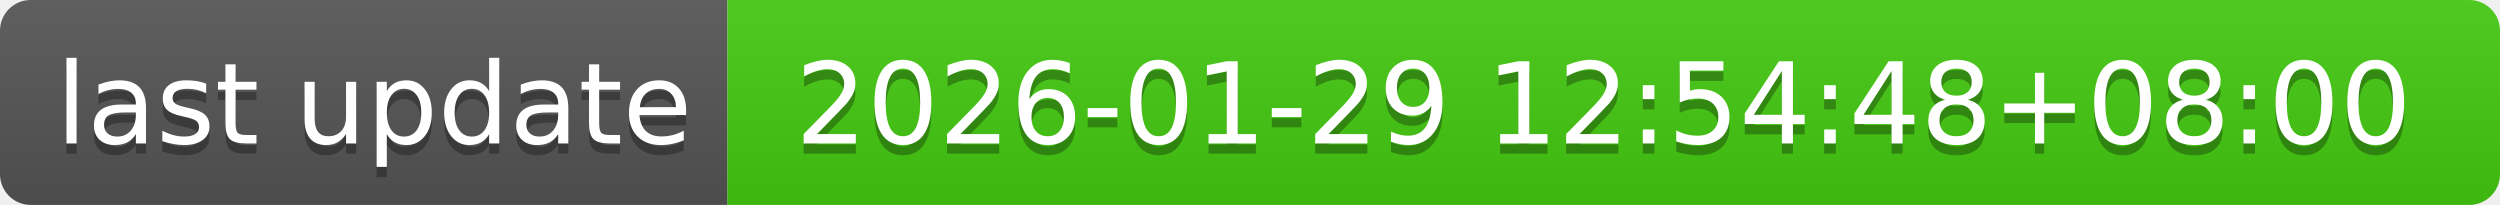
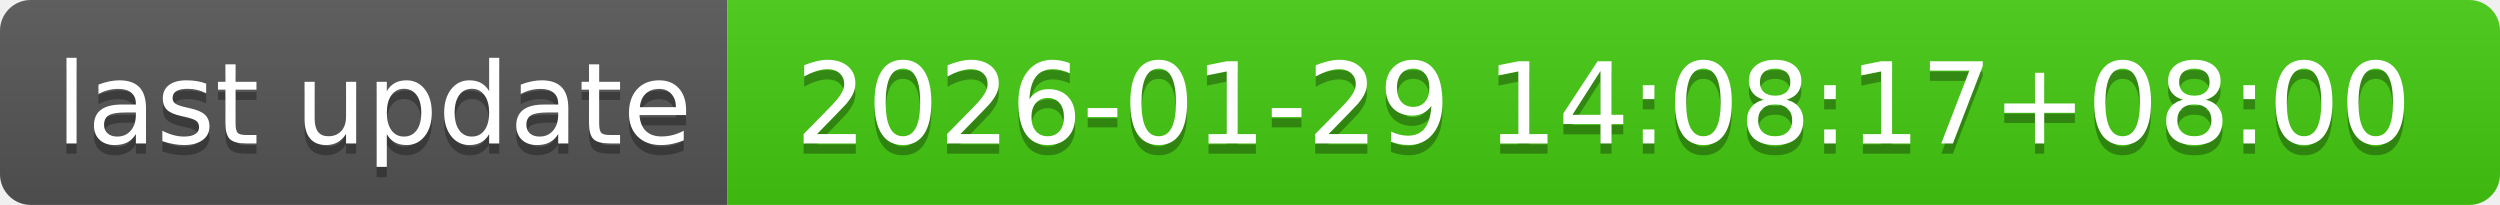
- <svg xmlns="http://www.w3.org/2000/svg" width="244" height="20" role="img" aria-label="last update: 2026-01-29 12:54:48+08:00">
+ <svg xmlns="http://www.w3.org/2000/svg" width="244" height="20" role="img" aria-label="last update: 2026-01-29 14:08:17+08:00">
  <linearGradient id="s" x2="0" y2="100%">
    <stop offset="0" stop-color="#bbb" stop-opacity=".1" />
    <stop offset="1" stop-opacity=".1" />
  </linearGradient>
  <clipPath id="r">
    <rect width="244" height="20" rx="3" fill="#fff" />
  </clipPath>
  <g clip-path="url(#r)">
    <rect width="71" height="20" fill="#555" />
    <rect x="71" width="173" height="20" fill="#4c1" />
    <rect width="244" height="20" fill="url(#s)" />
  </g>
  <g fill="#fff" text-anchor="middle" font-family="Verdana,Geneva,DejaVu Sans,sans-serif" text-rendering="geometricPrecision" font-size="110">
    <text aria-hidden="true" x="365" y="150" fill="#010101" fill-opacity=".3" transform="scale(.1)" textLength="610">last update</text>
    <text x="365" y="140" transform="scale(.1)" fill="#fff" textLength="610">last update</text>
-     <text aria-hidden="true" x="1565" y="150" fill="#010101" fill-opacity=".3" transform="scale(.1)" textLength="1630">2026-01-29 12:54:48+08:00</text>
-     <text x="1565" y="140" transform="scale(.1)" fill="#fff" textLength="1630">2026-01-29 12:54:48+08:00</text>
+     <text aria-hidden="true" x="1565" y="150" fill="#010101" fill-opacity=".3" transform="scale(.1)" textLength="1630">2026-01-29 14:08:17+08:00</text>
+     <text x="1565" y="140" transform="scale(.1)" fill="#fff" textLength="1630">2026-01-29 14:08:17+08:00</text>
  </g>
</svg>
